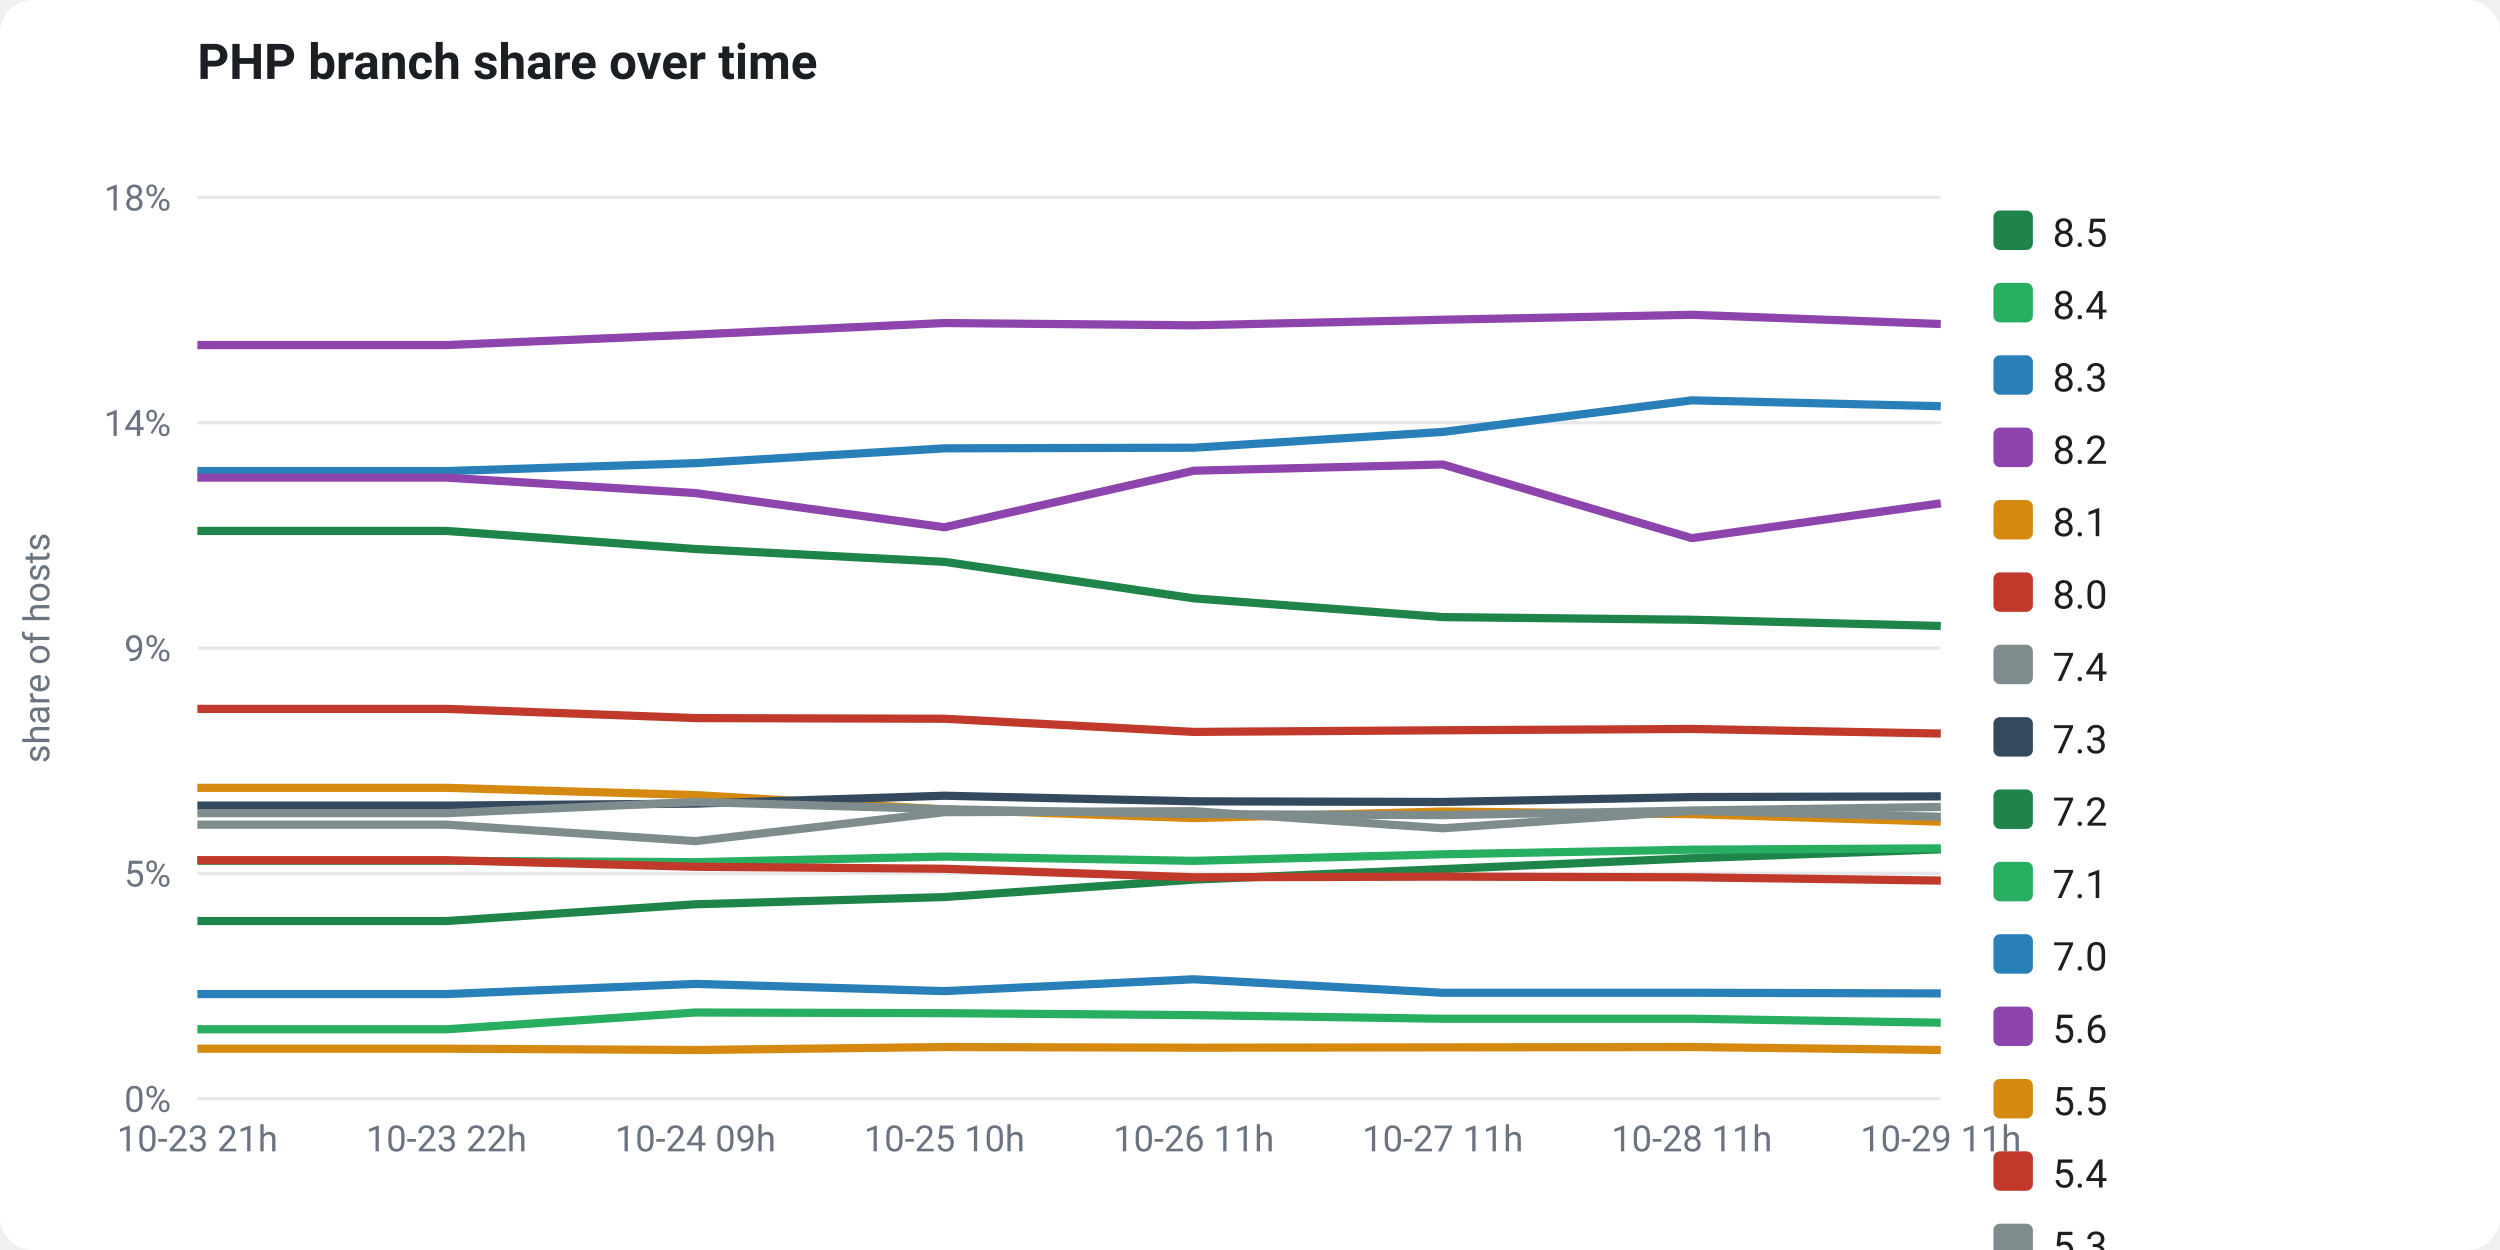
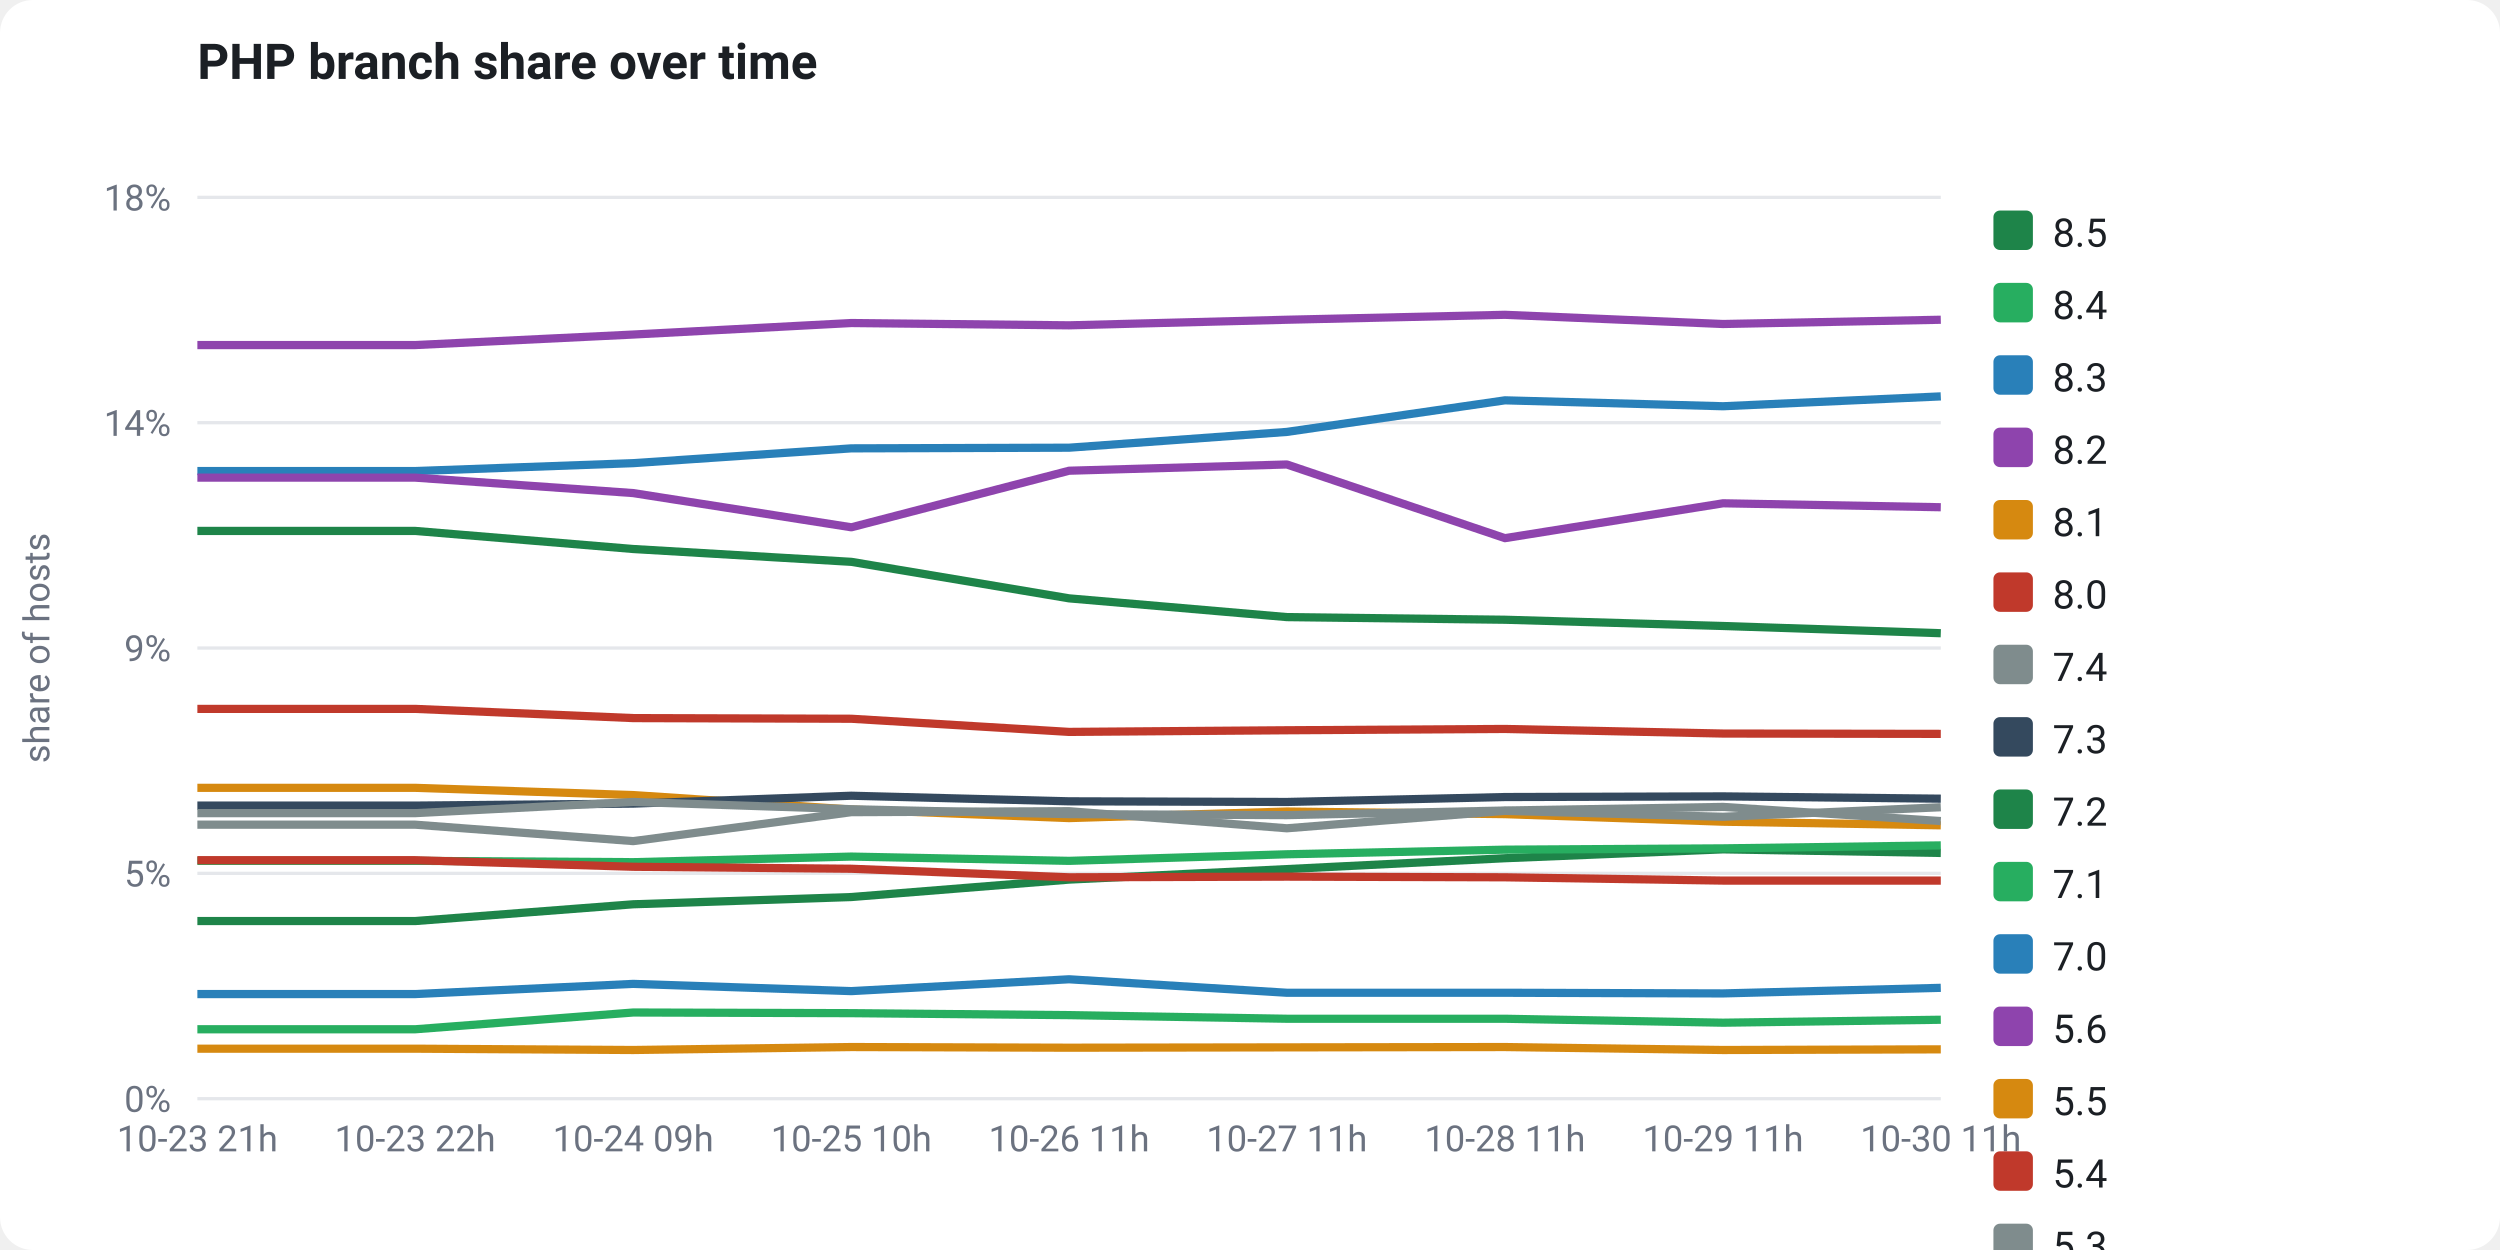
<svg xmlns="http://www.w3.org/2000/svg" viewBox="0 0 760 380" width="760" height="380" font-family="-apple-system,Segoe UI,Roboto,Helvetica,Arial,sans-serif" role="img">
  <rect x="0" y="0" width="760" height="380" fill="#ffffff" rx="10" />
  <text x="60" y="24" fill="#1b1f24" font-size="15" font-weight="700">PHP branch share over time</text>
  <line x1="60" y1="334.0" x2="590" y2="334.0" stroke="#e5e7eb" stroke-width="1" />
  <text x="52" y="338.0" fill="#6b7280" font-size="11" text-anchor="end">0%</text>
  <line x1="60" y1="265.5" x2="590" y2="265.5" stroke="#e5e7eb" stroke-width="1" />
  <text x="52" y="269.5" fill="#6b7280" font-size="11" text-anchor="end">5%</text>
  <line x1="60" y1="197.0" x2="590" y2="197.0" stroke="#e5e7eb" stroke-width="1" />
  <text x="52" y="201.0" fill="#6b7280" font-size="11" text-anchor="end">9%</text>
  <line x1="60" y1="128.5" x2="590" y2="128.5" stroke="#e5e7eb" stroke-width="1" />
  <text x="52" y="132.5" fill="#6b7280" font-size="11" text-anchor="end">14%</text>
  <line x1="60" y1="60.0" x2="590" y2="60.0" stroke="#e5e7eb" stroke-width="1" />
  <text x="52" y="64.0" fill="#6b7280" font-size="11" text-anchor="end">18%</text>
  <text x="15" y="197" fill="#6b7280" font-size="11" text-anchor="middle" transform="rotate(-90 15 197)">share of hosts</text>
-   <polyline points="60.0,280.0 135.7,280.0 211.4,274.9 287.1,272.7 362.9,267.4 438.6,264.2 514.3,260.9 590.0,258.2" fill="none" stroke="#1e8449" stroke-width="2.5" stroke-linejoin="round" />
-   <polyline points="60.0,261.7 135.7,261.7 211.4,262.1 287.1,260.4 362.9,261.7 438.6,259.7 514.3,258.3 590.0,257.9" fill="none" stroke="#27ae60" stroke-width="2.5" stroke-linejoin="round" />
-   <polyline points="60.0,143.2 135.7,143.2 211.4,140.8 287.1,136.3 362.9,136.1 438.6,131.3 514.3,121.7 590.0,123.5" fill="none" stroke="#2980b9" stroke-width="2.5" stroke-linejoin="round" />
-   <polyline points="60.0,104.9 135.7,104.9 211.4,101.7 287.1,98.2 362.9,98.9 438.6,97.2 514.3,95.7 590.0,98.5" fill="none" stroke="#8e44ad" stroke-width="2.5" stroke-linejoin="round" />
-   <polyline points="60.0,239.5 135.7,239.5 211.4,241.7 287.1,246.1 362.9,248.7 438.6,246.7 514.3,247.5 590.0,249.8" fill="none" stroke="#d68910" stroke-width="2.5" stroke-linejoin="round" />
-   <polyline points="60.0,261.5 135.7,261.5 211.4,263.5 287.1,264.1 362.9,266.7 438.6,266.5 514.3,266.7 590.0,267.7" fill="none" stroke="#c0392b" stroke-width="2.5" stroke-linejoin="round" />
-   <polyline points="60.0,250.7 135.7,250.7 211.4,255.7 287.1,246.9 362.9,246.6 438.6,251.8 514.3,246.5 590.0,248.3" fill="none" stroke="#7f8c8d" stroke-width="2.5" stroke-linejoin="round" />
-   <polyline points="60.0,244.9 135.7,244.9 211.4,244.3 287.1,241.9 362.9,243.6 438.6,243.8 514.3,242.3 590.0,242.1" fill="none" stroke="#34495e" stroke-width="2.5" stroke-linejoin="round" />
-   <polyline points="60.0,161.4 135.7,161.4 211.4,166.9 287.1,170.8 362.9,181.9 438.6,187.6 514.3,188.4 590.0,190.3" fill="none" stroke="#1e8449" stroke-width="2.5" stroke-linejoin="round" />
-   <polyline points="60.0,312.9 135.7,312.9 211.4,307.8 287.1,308.0 362.9,308.6 438.6,309.7 514.3,309.7 590.0,310.9" fill="none" stroke="#27ae60" stroke-width="2.5" stroke-linejoin="round" />
-   <polyline points="60.0,302.2 135.7,302.2 211.4,299.1 287.1,301.3 362.9,297.7 438.6,301.8 514.3,301.8 590.0,302.0" fill="none" stroke="#2980b9" stroke-width="2.5" stroke-linejoin="round" />
-   <polyline points="60.0,145.2 135.7,145.2 211.4,149.9 287.1,160.3 362.9,143.1 438.6,141.2 514.3,163.6 590.0,153.0" fill="none" stroke="#8e44ad" stroke-width="2.5" stroke-linejoin="round" />
-   <polyline points="60.0,318.8 135.7,318.8 211.4,319.2 287.1,318.3 362.9,318.5 438.6,318.4 514.3,318.3 590.0,319.2" fill="none" stroke="#d68910" stroke-width="2.5" stroke-linejoin="round" />
-   <polyline points="60.0,215.5 135.7,215.5 211.4,218.3 287.1,218.5 362.9,222.5 438.6,222.0 514.3,221.6 590.0,223.0" fill="none" stroke="#c0392b" stroke-width="2.5" stroke-linejoin="round" />
-   <polyline points="60.0,247.2 135.7,247.2 211.4,243.8 287.1,246.0 362.9,247.5 438.6,247.8 514.3,246.4 590.0,245.3" fill="none" stroke="#7f8c8d" stroke-width="2.5" stroke-linejoin="round" />
+   <polyline points="60.0,280.0 126.2,280.0 192.5,274.9 258.8,272.7 325.0,267.4 391.2,264.2 457.5,260.9 523.8,258.2 590.0,259.3" fill="none" stroke="#1e8449" stroke-width="2.5" stroke-linejoin="round" />
+   <polyline points="60.0,261.7 126.2,261.7 192.5,262.1 258.8,260.4 325.0,261.7 391.2,259.7 457.5,258.3 523.8,257.9 590.0,257.0" fill="none" stroke="#27ae60" stroke-width="2.5" stroke-linejoin="round" />
+   <polyline points="60.0,143.2 126.2,143.2 192.5,140.8 258.8,136.3 325.0,136.1 391.2,131.3 457.5,121.7 523.8,123.5 590.0,120.5" fill="none" stroke="#2980b9" stroke-width="2.5" stroke-linejoin="round" />
+   <polyline points="60.0,104.9 126.2,104.9 192.5,101.7 258.8,98.2 325.0,98.9 391.2,97.2 457.5,95.7 523.8,98.5 590.0,97.2" fill="none" stroke="#8e44ad" stroke-width="2.5" stroke-linejoin="round" />
+   <polyline points="60.0,239.5 126.2,239.5 192.5,241.7 258.8,246.1 325.0,248.7 391.2,246.7 457.5,247.5 523.8,249.8 590.0,250.9" fill="none" stroke="#d68910" stroke-width="2.5" stroke-linejoin="round" />
+   <polyline points="60.0,261.5 126.2,261.5 192.5,263.5 258.8,264.1 325.0,266.7 391.2,266.5 457.5,266.7 523.8,267.7 590.0,267.7" fill="none" stroke="#c0392b" stroke-width="2.5" stroke-linejoin="round" />
+   <polyline points="60.0,250.7 126.2,250.7 192.5,255.7 258.8,246.9 325.0,246.6 391.2,251.8 457.5,246.5 523.8,248.3 590.0,245.4" fill="none" stroke="#7f8c8d" stroke-width="2.5" stroke-linejoin="round" />
+   <polyline points="60.0,244.9 126.2,244.9 192.5,244.3 258.8,241.9 325.0,243.6 391.2,243.8 457.5,242.3 523.8,242.1 590.0,242.8" fill="none" stroke="#34495e" stroke-width="2.5" stroke-linejoin="round" />
+   <polyline points="60.0,161.4 126.2,161.4 192.5,166.9 258.8,170.8 325.0,181.9 391.2,187.6 457.5,188.4 523.8,190.3 590.0,192.5" fill="none" stroke="#1e8449" stroke-width="2.5" stroke-linejoin="round" />
+   <polyline points="60.0,312.9 126.2,312.9 192.5,307.8 258.8,308.0 325.0,308.6 391.2,309.7 457.5,309.7 523.8,310.9 590.0,310.0" fill="none" stroke="#27ae60" stroke-width="2.5" stroke-linejoin="round" />
+   <polyline points="60.0,302.2 126.2,302.2 192.5,299.1 258.8,301.3 325.0,297.7 391.2,301.8 457.5,301.8 523.8,302.0 590.0,300.3" fill="none" stroke="#2980b9" stroke-width="2.5" stroke-linejoin="round" />
+   <polyline points="60.0,145.2 126.2,145.2 192.5,149.9 258.8,160.3 325.0,143.1 391.2,141.2 457.5,163.6 523.8,153.0 590.0,154.2" fill="none" stroke="#8e44ad" stroke-width="2.5" stroke-linejoin="round" />
+   <polyline points="60.0,318.8 126.2,318.8 192.5,319.2 258.8,318.3 325.0,318.5 391.2,318.4 457.5,318.3 523.8,319.2 590.0,319.0" fill="none" stroke="#d68910" stroke-width="2.5" stroke-linejoin="round" />
+   <polyline points="60.0,215.5 126.2,215.5 192.5,218.3 258.8,218.5 325.0,222.5 391.2,222.0 457.5,221.6 523.8,223.0 590.0,223.1" fill="none" stroke="#c0392b" stroke-width="2.5" stroke-linejoin="round" />
+   <polyline points="60.0,247.2 126.2,247.2 192.5,243.8 258.8,246.0 325.0,247.5 391.2,247.8 457.5,246.4 523.8,245.3 590.0,249.6" fill="none" stroke="#7f8c8d" stroke-width="2.5" stroke-linejoin="round" />
  <text x="60.0" y="350" fill="#6b7280" font-size="11" text-anchor="middle">10-23 21h</text>
-   <text x="135.7" y="350" fill="#6b7280" font-size="11" text-anchor="middle">10-23 22h</text>
-   <text x="211.4" y="350" fill="#6b7280" font-size="11" text-anchor="middle">10-24 09h</text>
-   <text x="287.1" y="350" fill="#6b7280" font-size="11" text-anchor="middle">10-25 10h</text>
-   <text x="362.9" y="350" fill="#6b7280" font-size="11" text-anchor="middle">10-26 11h</text>
-   <text x="438.6" y="350" fill="#6b7280" font-size="11" text-anchor="middle">10-27 11h</text>
-   <text x="514.3" y="350" fill="#6b7280" font-size="11" text-anchor="middle">10-28 11h</text>
-   <text x="590.0" y="350" fill="#6b7280" font-size="11" text-anchor="middle">10-29 11h</text>
+   <text x="126.2" y="350" fill="#6b7280" font-size="11" text-anchor="middle">10-23 22h</text>
+   <text x="192.5" y="350" fill="#6b7280" font-size="11" text-anchor="middle">10-24 09h</text>
+   <text x="258.8" y="350" fill="#6b7280" font-size="11" text-anchor="middle">10-25 10h</text>
+   <text x="325.0" y="350" fill="#6b7280" font-size="11" text-anchor="middle">10-26 11h</text>
+   <text x="391.2" y="350" fill="#6b7280" font-size="11" text-anchor="middle">10-27 11h</text>
+   <text x="457.5" y="350" fill="#6b7280" font-size="11" text-anchor="middle">10-28 11h</text>
+   <text x="523.8" y="350" fill="#6b7280" font-size="11" text-anchor="middle">10-29 11h</text>
+   <text x="590.0" y="350" fill="#6b7280" font-size="11" text-anchor="middle">10-30 11h</text>
  <rect x="606" y="64" width="12" height="12" rx="2" fill="#1e8449" />
  <text x="624" y="75" fill="#1b1f24" font-size="12">8.5</text>
  <rect x="606" y="86" width="12" height="12" rx="2" fill="#27ae60" />
  <text x="624" y="97" fill="#1b1f24" font-size="12">8.4</text>
  <rect x="606" y="108" width="12" height="12" rx="2" fill="#2980b9" />
  <text x="624" y="119" fill="#1b1f24" font-size="12">8.3</text>
  <rect x="606" y="130" width="12" height="12" rx="2" fill="#8e44ad" />
  <text x="624" y="141" fill="#1b1f24" font-size="12">8.2</text>
  <rect x="606" y="152" width="12" height="12" rx="2" fill="#d68910" />
  <text x="624" y="163" fill="#1b1f24" font-size="12">8.1</text>
  <rect x="606" y="174" width="12" height="12" rx="2" fill="#c0392b" />
  <text x="624" y="185" fill="#1b1f24" font-size="12">8.0</text>
  <rect x="606" y="196" width="12" height="12" rx="2" fill="#7f8c8d" />
  <text x="624" y="207" fill="#1b1f24" font-size="12">7.4</text>
  <rect x="606" y="218" width="12" height="12" rx="2" fill="#34495e" />
  <text x="624" y="229" fill="#1b1f24" font-size="12">7.3</text>
  <rect x="606" y="240" width="12" height="12" rx="2" fill="#1e8449" />
  <text x="624" y="251" fill="#1b1f24" font-size="12">7.2</text>
  <rect x="606" y="262" width="12" height="12" rx="2" fill="#27ae60" />
  <text x="624" y="273" fill="#1b1f24" font-size="12">7.1</text>
  <rect x="606" y="284" width="12" height="12" rx="2" fill="#2980b9" />
  <text x="624" y="295" fill="#1b1f24" font-size="12">7.0</text>
  <rect x="606" y="306" width="12" height="12" rx="2" fill="#8e44ad" />
  <text x="624" y="317" fill="#1b1f24" font-size="12">5.6</text>
  <rect x="606" y="328" width="12" height="12" rx="2" fill="#d68910" />
  <text x="624" y="339" fill="#1b1f24" font-size="12">5.5</text>
  <rect x="606" y="350" width="12" height="12" rx="2" fill="#c0392b" />
  <text x="624" y="361" fill="#1b1f24" font-size="12">5.4</text>
  <rect x="606" y="372" width="12" height="12" rx="2" fill="#7f8c8d" />
  <text x="624" y="383" fill="#1b1f24" font-size="12">5.3</text>
</svg>
